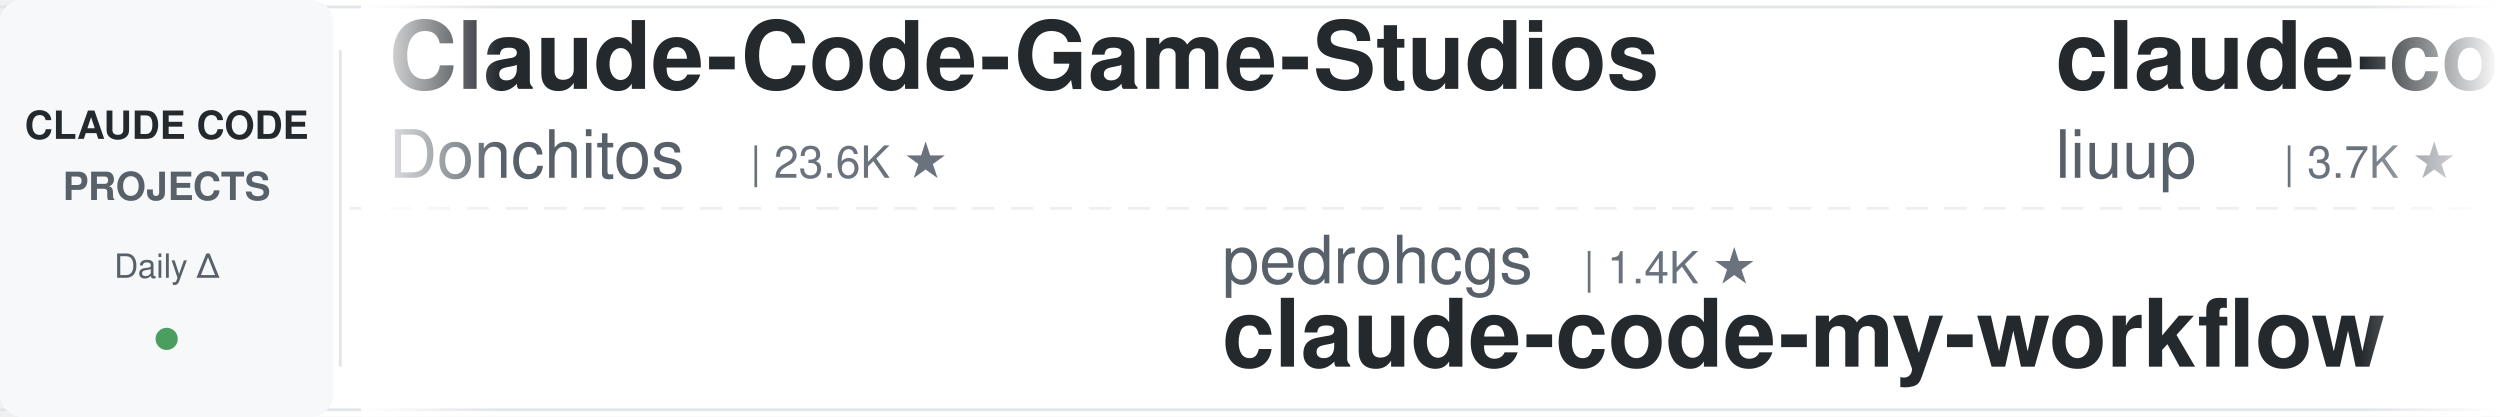
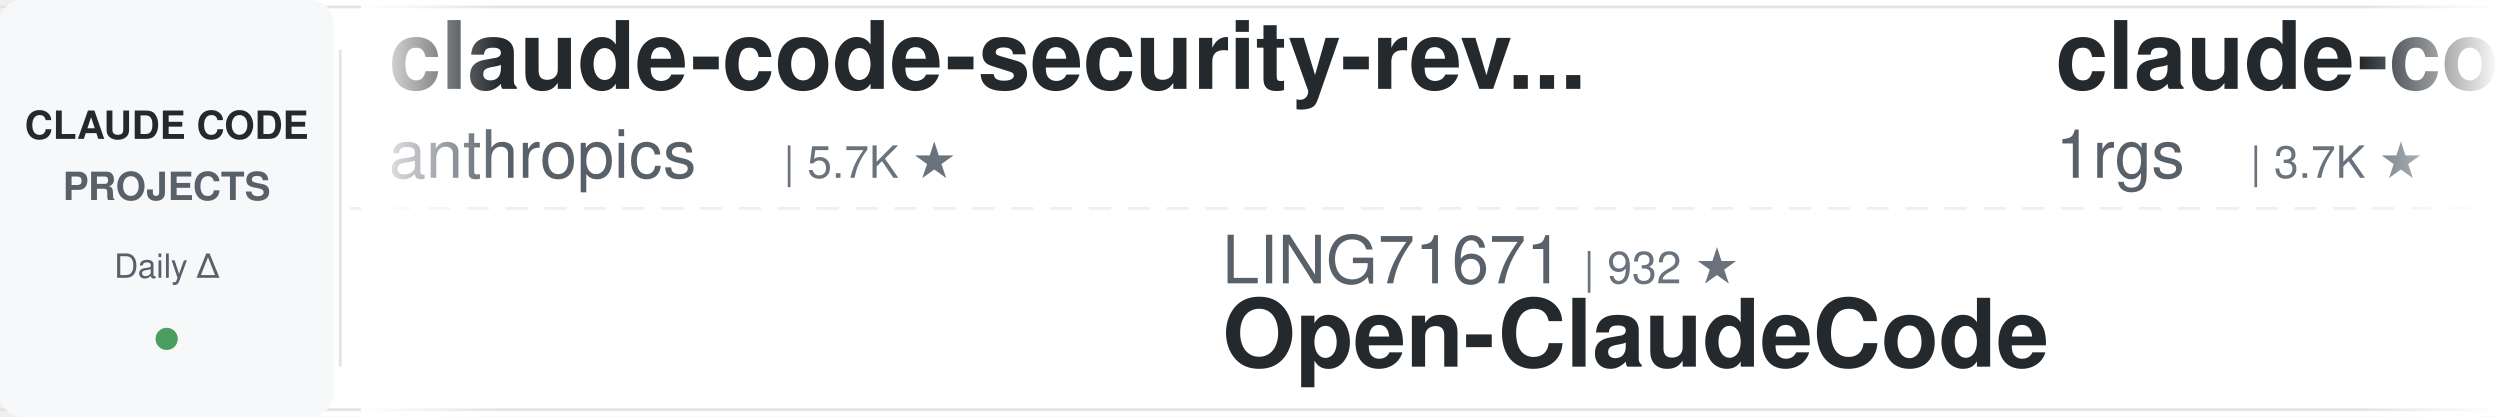
<svg xmlns="http://www.w3.org/2000/svg" width="900" height="150">
  <defs>
    <linearGradient id="leftFade" x1="0%" y1="0%" x2="100%" y2="0%">
      <stop offset="0%" style="stop-color:#ffffff;stop-opacity:1" />
      <stop offset="100%" style="stop-color:#ffffff;stop-opacity:0" />
    </linearGradient>
    <linearGradient id="rightFade" x1="0%" y1="0%" x2="100%" y2="0%">
      <stop offset="0%" style="stop-color:#ffffff;stop-opacity:0" />
      <stop offset="100%" style="stop-color:#ffffff;stop-opacity:1" />
    </linearGradient>
  </defs>
  <rect width="900" height="150" fill="#ffffff" rx="8" />
  <rect x="0" y="2" width="900" height="1" fill="#e1e4e8" />
  <rect x="0" y="147" width="900" height="1" fill="#e1e4e8" />
  <line x1="0" y1="75" x2="900" y2="75" stroke="#e1e4e8" stroke-width="1" stroke-dasharray="8 6" opacity="0.6" />
  <rect x="0" y="0" width="120" height="150" fill="#f6f8fa" rx="8" />
  <text x="60" y="50" font-family="-apple-system, BlinkMacSystemFont, 'Segoe UI', Helvetica, Arial, sans-serif" font-size="14" font-weight="600" fill="#24292e" text-anchor="middle">CLAUDE CODE</text>
  <text x="60" y="72" font-family="-apple-system, BlinkMacSystemFont, 'Segoe UI', Helvetica, Arial, sans-serif" font-size="14" font-weight="600" fill="#586069" text-anchor="middle">PROJECTS</text>
  <text x="60" y="100" font-family="-apple-system, BlinkMacSystemFont, 'Segoe UI', Helvetica, Arial, sans-serif" font-size="12" font-weight="500" fill="#586069" text-anchor="middle">Daily Δ</text>
  <circle cx="60" cy="122" r="4" fill="#22863a" opacity="0.8" />
  <rect x="122" y="18" width="1" height="114" fill="#e1e4e8" />
  <clipPath id="tickerClip">
    <rect x="130" y="0" width="770" height="150" />
  </clipPath>
  <g clip-path="url(#tickerClip)">
    <g id="tickerItems">
      <animateTransform attributeName="transform" attributeType="XML" type="translate" from="0 0" to="-3000 0" dur="54s" repeatCount="indefinite" />
      <g transform="translate(0, 0)">
-         <text x="140" y="32" font-family="-apple-system, BlinkMacSystemFont, 'Segoe UI', Helvetica, Arial, sans-serif" font-size="34" font-weight="600" fill="#24292e">Claude-Code-Game-Studios</text>
-         <text x="140" y="64" font-family="-apple-system, BlinkMacSystemFont, 'Segoe UI', Helvetica, Arial, sans-serif" font-size="24" font-weight="400" fill="#586069">Donchitos</text>
-         <text x="270" y="64" font-family="-apple-system, BlinkMacSystemFont, 'Segoe UI', Helvetica, Arial, sans-serif" font-size="16" font-weight="500" fill="#6a737d">| 23.6K ★</text>
+         <text x="140" y="32" font-family="-apple-system, BlinkMacSystemFont, 'Segoe UI', Helvetica, Arial, sans-serif" font-size="34" font-weight="600" fill="#24292e">claude-code-security-rev...</text>
+         <text x="140" y="64" font-family="-apple-system, BlinkMacSystemFont, 'Segoe UI', Helvetica, Arial, sans-serif" font-size="24" font-weight="400" fill="#586069">anthropics</text>
+         <text x="282" y="64" font-family="-apple-system, BlinkMacSystemFont, 'Segoe UI', Helvetica, Arial, sans-serif" font-size="16" font-weight="500" fill="#6a737d">| 5.7K ★</text>
      </g>
      <g transform="translate(300, 0)">
-         <text x="140" y="102" font-family="-apple-system, BlinkMacSystemFont, 'Segoe UI', Helvetica, Arial, sans-serif" font-size="24" font-weight="400" fill="#586069">pedrohcgs</text>
-         <text x="270" y="102" font-family="-apple-system, BlinkMacSystemFont, 'Segoe UI', Helvetica, Arial, sans-serif" font-size="16" font-weight="500" fill="#6a737d">| 1.4K ★</text>
-         <text x="140" y="132" font-family="-apple-system, BlinkMacSystemFont, 'Segoe UI', Helvetica, Arial, sans-serif" font-size="34" font-weight="600" fill="#24292e">claude-code-my-workflow</text>
+         <text x="140" y="102" font-family="-apple-system, BlinkMacSystemFont, 'Segoe UI', Helvetica, Arial, sans-serif" font-size="24" font-weight="400" fill="#586069">LING71671</text>
+         <text x="270" y="102" font-family="-apple-system, BlinkMacSystemFont, 'Segoe UI', Helvetica, Arial, sans-serif" font-size="16" font-weight="500" fill="#6a737d">| 932 ★</text>
+         <text x="140" y="132" font-family="-apple-system, BlinkMacSystemFont, 'Segoe UI', Helvetica, Arial, sans-serif" font-size="34" font-weight="600" fill="#24292e">Open-ClaudeCode</text>
      </g>
      <g transform="translate(600, 0)">
-         <text x="140" y="32" font-family="-apple-system, BlinkMacSystemFont, 'Segoe UI', Helvetica, Arial, sans-serif" font-size="34" font-weight="600" fill="#24292e">claude-code-analysis</text>
-         <text x="140" y="64" font-family="-apple-system, BlinkMacSystemFont, 'Segoe UI', Helvetica, Arial, sans-serif" font-size="24" font-weight="400" fill="#586069">liuup</text>
-         <text x="222" y="64" font-family="-apple-system, BlinkMacSystemFont, 'Segoe UI', Helvetica, Arial, sans-serif" font-size="16" font-weight="500" fill="#6a737d">| 3.7K ★</text>
+         <text x="140" y="32" font-family="-apple-system, BlinkMacSystemFont, 'Segoe UI', Helvetica, Arial, sans-serif" font-size="34" font-weight="600" fill="#24292e">claude-code-proxy</text>
+         <text x="140" y="64" font-family="-apple-system, BlinkMacSystemFont, 'Segoe UI', Helvetica, Arial, sans-serif" font-size="24" font-weight="400" fill="#586069">1rgs</text>
+         <text x="210" y="64" font-family="-apple-system, BlinkMacSystemFont, 'Segoe UI', Helvetica, Arial, sans-serif" font-size="16" font-weight="500" fill="#6a737d">| 3.7K ★</text>
      </g>
      <g transform="translate(900, 0)">
-         <text x="140" y="102" font-family="-apple-system, BlinkMacSystemFont, 'Segoe UI', Helvetica, Arial, sans-serif" font-size="24" font-weight="400" fill="#586069">anthropics</text>
-         <text x="282" y="102" font-family="-apple-system, BlinkMacSystemFont, 'Segoe UI', Helvetica, Arial, sans-serif" font-size="16" font-weight="500" fill="#6a737d">| 166.0K ★</text>
-         <text x="140" y="132" font-family="-apple-system, BlinkMacSystemFont, 'Segoe UI', Helvetica, Arial, sans-serif" font-size="34" font-weight="600" fill="#24292e">skills</text>
+         <text x="140" y="102" font-family="-apple-system, BlinkMacSystemFont, 'Segoe UI', Helvetica, Arial, sans-serif" font-size="24" font-weight="400" fill="#586069">affaan-m</text>
+         <text x="258" y="102" font-family="-apple-system, BlinkMacSystemFont, 'Segoe UI', Helvetica, Arial, sans-serif" font-size="16" font-weight="500" fill="#6a737d">| 237.4K ★</text>
+         <text x="140" y="132" font-family="-apple-system, BlinkMacSystemFont, 'Segoe UI', Helvetica, Arial, sans-serif" font-size="34" font-weight="600" fill="#24292e">ECC</text>
      </g>
      <g transform="translate(1200, 0)">
-         <text x="140" y="32" font-family="-apple-system, BlinkMacSystemFont, 'Segoe UI', Helvetica, Arial, sans-serif" font-size="34" font-weight="600" fill="#24292e">claude-code-skills</text>
-         <text x="140" y="64" font-family="-apple-system, BlinkMacSystemFont, 'Segoe UI', Helvetica, Arial, sans-serif" font-size="24" font-weight="400" fill="#586069">daymade</text>
-         <text x="246" y="64" font-family="-apple-system, BlinkMacSystemFont, 'Segoe UI', Helvetica, Arial, sans-serif" font-size="16" font-weight="500" fill="#6a737d">| 1.3K ★</text>
+         <text x="140" y="32" font-family="-apple-system, BlinkMacSystemFont, 'Segoe UI', Helvetica, Arial, sans-serif" font-size="34" font-weight="600" fill="#24292e">claude-code-guide</text>
+         <text x="140" y="64" font-family="-apple-system, BlinkMacSystemFont, 'Segoe UI', Helvetica, Arial, sans-serif" font-size="24" font-weight="400" fill="#586069">zebbern</text>
+         <text x="246" y="64" font-family="-apple-system, BlinkMacSystemFont, 'Segoe UI', Helvetica, Arial, sans-serif" font-size="16" font-weight="500" fill="#6a737d">| 4.5K ★</text>
      </g>
      <g transform="translate(1500, 0)">
-         <text x="140" y="102" font-family="-apple-system, BlinkMacSystemFont, 'Segoe UI', Helvetica, Arial, sans-serif" font-size="24" font-weight="400" fill="#586069">darcyegb</text>
-         <text x="258" y="102" font-family="-apple-system, BlinkMacSystemFont, 'Segoe UI', Helvetica, Arial, sans-serif" font-size="16" font-weight="500" fill="#6a737d">| 753 ★</text>
-         <text x="140" y="132" font-family="-apple-system, BlinkMacSystemFont, 'Segoe UI', Helvetica, Arial, sans-serif" font-size="34" font-weight="600" fill="#24292e">ClaudeCodeAgents</text>
+         <text x="140" y="102" font-family="-apple-system, BlinkMacSystemFont, 'Segoe UI', Helvetica, Arial, sans-serif" font-size="24" font-weight="400" fill="#586069">davila7</text>
+         <text x="246" y="102" font-family="-apple-system, BlinkMacSystemFont, 'Segoe UI', Helvetica, Arial, sans-serif" font-size="16" font-weight="500" fill="#6a737d">| 30.1K ★</text>
+         <text x="140" y="132" font-family="-apple-system, BlinkMacSystemFont, 'Segoe UI', Helvetica, Arial, sans-serif" font-size="34" font-weight="600" fill="#24292e">claude-code-templates</text>
      </g>
      <g transform="translate(1800, 0)">
-         <text x="140" y="32" font-family="-apple-system, BlinkMacSystemFont, 'Segoe UI', Helvetica, Arial, sans-serif" font-size="34" font-weight="600" fill="#24292e">claude-code-source</text>
-         <text x="140" y="64" font-family="-apple-system, BlinkMacSystemFont, 'Segoe UI', Helvetica, Arial, sans-serif" font-size="24" font-weight="400" fill="#586069">hangsman</text>
-         <text x="258" y="64" font-family="-apple-system, BlinkMacSystemFont, 'Segoe UI', Helvetica, Arial, sans-serif" font-size="16" font-weight="500" fill="#6a737d">| 790 ★</text>
+         <text x="140" y="32" font-family="-apple-system, BlinkMacSystemFont, 'Segoe UI', Helvetica, Arial, sans-serif" font-size="34" font-weight="600" fill="#24292e">claude-code-best-practic...</text>
+         <text x="140" y="64" font-family="-apple-system, BlinkMacSystemFont, 'Segoe UI', Helvetica, Arial, sans-serif" font-size="24" font-weight="400" fill="#586069">shanraisshan</text>
+         <text x="306" y="64" font-family="-apple-system, BlinkMacSystemFont, 'Segoe UI', Helvetica, Arial, sans-serif" font-size="16" font-weight="500" fill="#6a737d">| 64.0K ★</text>
      </g>
      <g transform="translate(2100, 0)">
-         <text x="140" y="102" font-family="-apple-system, BlinkMacSystemFont, 'Segoe UI', Helvetica, Arial, sans-serif" font-size="24" font-weight="400" fill="#586069">lorryjovens-hub</text>
-         <text x="342" y="102" font-family="-apple-system, BlinkMacSystemFont, 'Segoe UI', Helvetica, Arial, sans-serif" font-size="16" font-weight="500" fill="#6a737d">| 1.7K ★</text>
-         <text x="140" y="132" font-family="-apple-system, BlinkMacSystemFont, 'Segoe UI', Helvetica, Arial, sans-serif" font-size="34" font-weight="600" fill="#24292e">claude-code-rust</text>
+         <text x="140" y="102" font-family="-apple-system, BlinkMacSystemFont, 'Segoe UI', Helvetica, Arial, sans-serif" font-size="24" font-weight="400" fill="#586069">ding113</text>
+         <text x="246" y="102" font-family="-apple-system, BlinkMacSystemFont, 'Segoe UI', Helvetica, Arial, sans-serif" font-size="16" font-weight="500" fill="#6a737d">| 3.3K ★</text>
+         <text x="140" y="132" font-family="-apple-system, BlinkMacSystemFont, 'Segoe UI', Helvetica, Arial, sans-serif" font-size="34" font-weight="600" fill="#24292e">claude-code-hub</text>
      </g>
      <g transform="translate(2400, 0)">
-         <text x="140" y="32" font-family="-apple-system, BlinkMacSystemFont, 'Segoe UI', Helvetica, Arial, sans-serif" font-size="34" font-weight="600" fill="#24292e">Dive-into-Claude-Code</text>
-         <text x="140" y="64" font-family="-apple-system, BlinkMacSystemFont, 'Segoe UI', Helvetica, Arial, sans-serif" font-size="24" font-weight="400" fill="#586069">VILA-Lab</text>
-         <text x="258" y="64" font-family="-apple-system, BlinkMacSystemFont, 'Segoe UI', Helvetica, Arial, sans-serif" font-size="16" font-weight="500" fill="#6a737d">| 2.0K ★</text>
+         <text x="140" y="32" font-family="-apple-system, BlinkMacSystemFont, 'Segoe UI', Helvetica, Arial, sans-serif" font-size="34" font-weight="600" fill="#24292e">my-claude-code-setup</text>
+         <text x="140" y="64" font-family="-apple-system, BlinkMacSystemFont, 'Segoe UI', Helvetica, Arial, sans-serif" font-size="24" font-weight="400" fill="#586069">centminmod</text>
+         <text x="282" y="64" font-family="-apple-system, BlinkMacSystemFont, 'Segoe UI', Helvetica, Arial, sans-serif" font-size="16" font-weight="500" fill="#6a737d">| 2.5K ★</text>
      </g>
      <g transform="translate(2700, 0)">
-         <text x="140" y="102" font-family="-apple-system, BlinkMacSystemFont, 'Segoe UI', Helvetica, Arial, sans-serif" font-size="24" font-weight="400" fill="#586069">luongnv89</text>
-         <text x="270" y="102" font-family="-apple-system, BlinkMacSystemFont, 'Segoe UI', Helvetica, Arial, sans-serif" font-size="16" font-weight="500" fill="#6a737d">| 40.8K ★</text>
-         <text x="140" y="132" font-family="-apple-system, BlinkMacSystemFont, 'Segoe UI', Helvetica, Arial, sans-serif" font-size="34" font-weight="600" fill="#24292e">claude-howto</text>
+         <text x="140" y="102" font-family="-apple-system, BlinkMacSystemFont, 'Segoe UI', Helvetica, Arial, sans-serif" font-size="24" font-weight="400" fill="#586069">Piebald-AI</text>
+         <text x="282" y="102" font-family="-apple-system, BlinkMacSystemFont, 'Segoe UI', Helvetica, Arial, sans-serif" font-size="16" font-weight="500" fill="#6a737d">| 12.2K ★</text>
+         <text x="140" y="132" font-family="-apple-system, BlinkMacSystemFont, 'Segoe UI', Helvetica, Arial, sans-serif" font-size="34" font-weight="600" fill="#24292e">claude-code-system-promp...</text>
      </g>
      <g transform="translate(3000, 0)">
-         <text x="140" y="32" font-family="-apple-system, BlinkMacSystemFont, 'Segoe UI', Helvetica, Arial, sans-serif" font-size="34" font-weight="600" fill="#24292e">Claude-Code-Game-Studios</text>
-         <text x="140" y="64" font-family="-apple-system, BlinkMacSystemFont, 'Segoe UI', Helvetica, Arial, sans-serif" font-size="24" font-weight="400" fill="#586069">Donchitos</text>
-         <text x="270" y="64" font-family="-apple-system, BlinkMacSystemFont, 'Segoe UI', Helvetica, Arial, sans-serif" font-size="16" font-weight="500" fill="#6a737d">| 23.6K ★</text>
+         <text x="140" y="32" font-family="-apple-system, BlinkMacSystemFont, 'Segoe UI', Helvetica, Arial, sans-serif" font-size="34" font-weight="600" fill="#24292e">claude-code-security-rev...</text>
+         <text x="140" y="64" font-family="-apple-system, BlinkMacSystemFont, 'Segoe UI', Helvetica, Arial, sans-serif" font-size="24" font-weight="400" fill="#586069">anthropics</text>
+         <text x="282" y="64" font-family="-apple-system, BlinkMacSystemFont, 'Segoe UI', Helvetica, Arial, sans-serif" font-size="16" font-weight="500" fill="#6a737d">| 5.7K ★</text>
      </g>
      <g transform="translate(3300, 0)">
-         <text x="140" y="102" font-family="-apple-system, BlinkMacSystemFont, 'Segoe UI', Helvetica, Arial, sans-serif" font-size="24" font-weight="400" fill="#586069">pedrohcgs</text>
-         <text x="270" y="102" font-family="-apple-system, BlinkMacSystemFont, 'Segoe UI', Helvetica, Arial, sans-serif" font-size="16" font-weight="500" fill="#6a737d">| 1.4K ★</text>
-         <text x="140" y="132" font-family="-apple-system, BlinkMacSystemFont, 'Segoe UI', Helvetica, Arial, sans-serif" font-size="34" font-weight="600" fill="#24292e">claude-code-my-workflow</text>
+         <text x="140" y="102" font-family="-apple-system, BlinkMacSystemFont, 'Segoe UI', Helvetica, Arial, sans-serif" font-size="24" font-weight="400" fill="#586069">LING71671</text>
+         <text x="270" y="102" font-family="-apple-system, BlinkMacSystemFont, 'Segoe UI', Helvetica, Arial, sans-serif" font-size="16" font-weight="500" fill="#6a737d">| 932 ★</text>
+         <text x="140" y="132" font-family="-apple-system, BlinkMacSystemFont, 'Segoe UI', Helvetica, Arial, sans-serif" font-size="34" font-weight="600" fill="#24292e">Open-ClaudeCode</text>
      </g>
      <g transform="translate(3600, 0)">
-         <text x="140" y="32" font-family="-apple-system, BlinkMacSystemFont, 'Segoe UI', Helvetica, Arial, sans-serif" font-size="34" font-weight="600" fill="#24292e">claude-code-analysis</text>
-         <text x="140" y="64" font-family="-apple-system, BlinkMacSystemFont, 'Segoe UI', Helvetica, Arial, sans-serif" font-size="24" font-weight="400" fill="#586069">liuup</text>
-         <text x="222" y="64" font-family="-apple-system, BlinkMacSystemFont, 'Segoe UI', Helvetica, Arial, sans-serif" font-size="16" font-weight="500" fill="#6a737d">| 3.7K ★</text>
+         <text x="140" y="32" font-family="-apple-system, BlinkMacSystemFont, 'Segoe UI', Helvetica, Arial, sans-serif" font-size="34" font-weight="600" fill="#24292e">claude-code-proxy</text>
+         <text x="140" y="64" font-family="-apple-system, BlinkMacSystemFont, 'Segoe UI', Helvetica, Arial, sans-serif" font-size="24" font-weight="400" fill="#586069">1rgs</text>
+         <text x="210" y="64" font-family="-apple-system, BlinkMacSystemFont, 'Segoe UI', Helvetica, Arial, sans-serif" font-size="16" font-weight="500" fill="#6a737d">| 3.7K ★</text>
      </g>
      <g transform="translate(3900, 0)">
-         <text x="140" y="102" font-family="-apple-system, BlinkMacSystemFont, 'Segoe UI', Helvetica, Arial, sans-serif" font-size="24" font-weight="400" fill="#586069">anthropics</text>
-         <text x="282" y="102" font-family="-apple-system, BlinkMacSystemFont, 'Segoe UI', Helvetica, Arial, sans-serif" font-size="16" font-weight="500" fill="#6a737d">| 166.0K ★</text>
-         <text x="140" y="132" font-family="-apple-system, BlinkMacSystemFont, 'Segoe UI', Helvetica, Arial, sans-serif" font-size="34" font-weight="600" fill="#24292e">skills</text>
+         <text x="140" y="102" font-family="-apple-system, BlinkMacSystemFont, 'Segoe UI', Helvetica, Arial, sans-serif" font-size="24" font-weight="400" fill="#586069">affaan-m</text>
+         <text x="258" y="102" font-family="-apple-system, BlinkMacSystemFont, 'Segoe UI', Helvetica, Arial, sans-serif" font-size="16" font-weight="500" fill="#6a737d">| 237.4K ★</text>
+         <text x="140" y="132" font-family="-apple-system, BlinkMacSystemFont, 'Segoe UI', Helvetica, Arial, sans-serif" font-size="34" font-weight="600" fill="#24292e">ECC</text>
      </g>
    </g>
  </g>
  <rect x="130" y="0" width="50" height="150" fill="url(#leftFade)" />
  <rect x="850" y="0" width="50" height="150" fill="url(#rightFade)" />
</svg>
